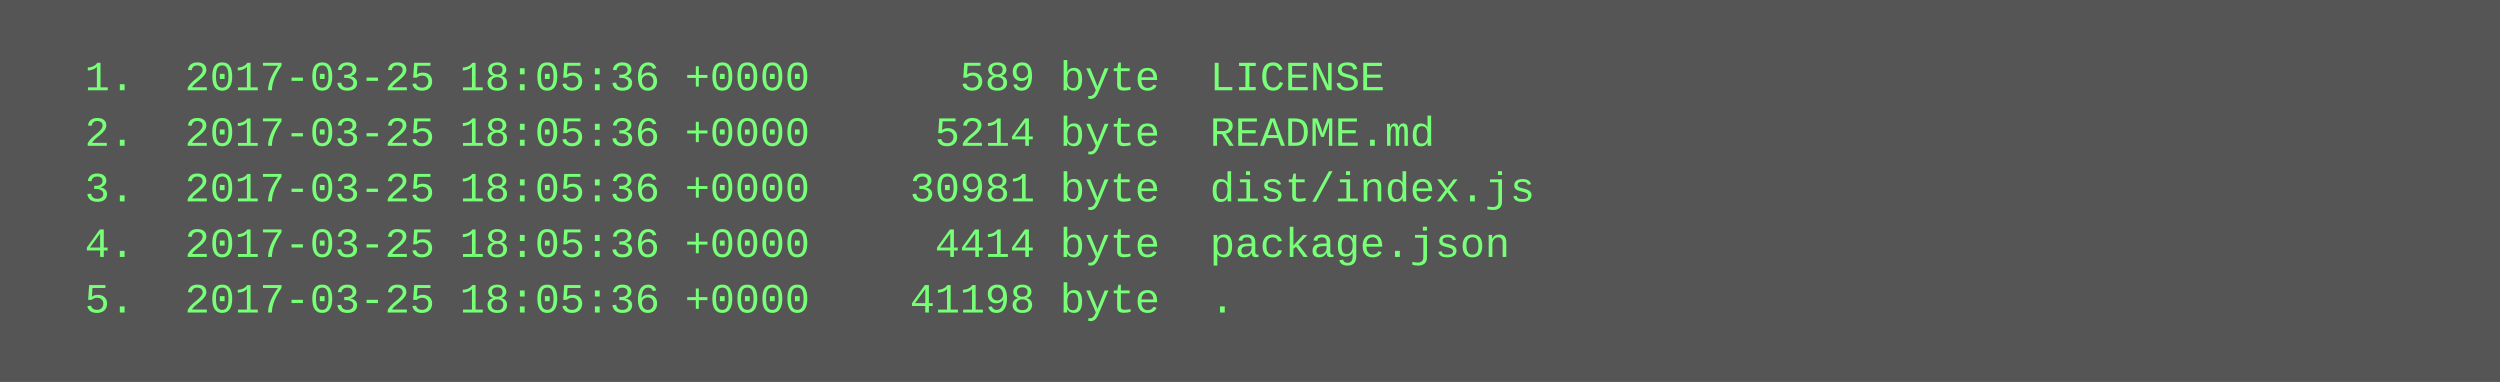
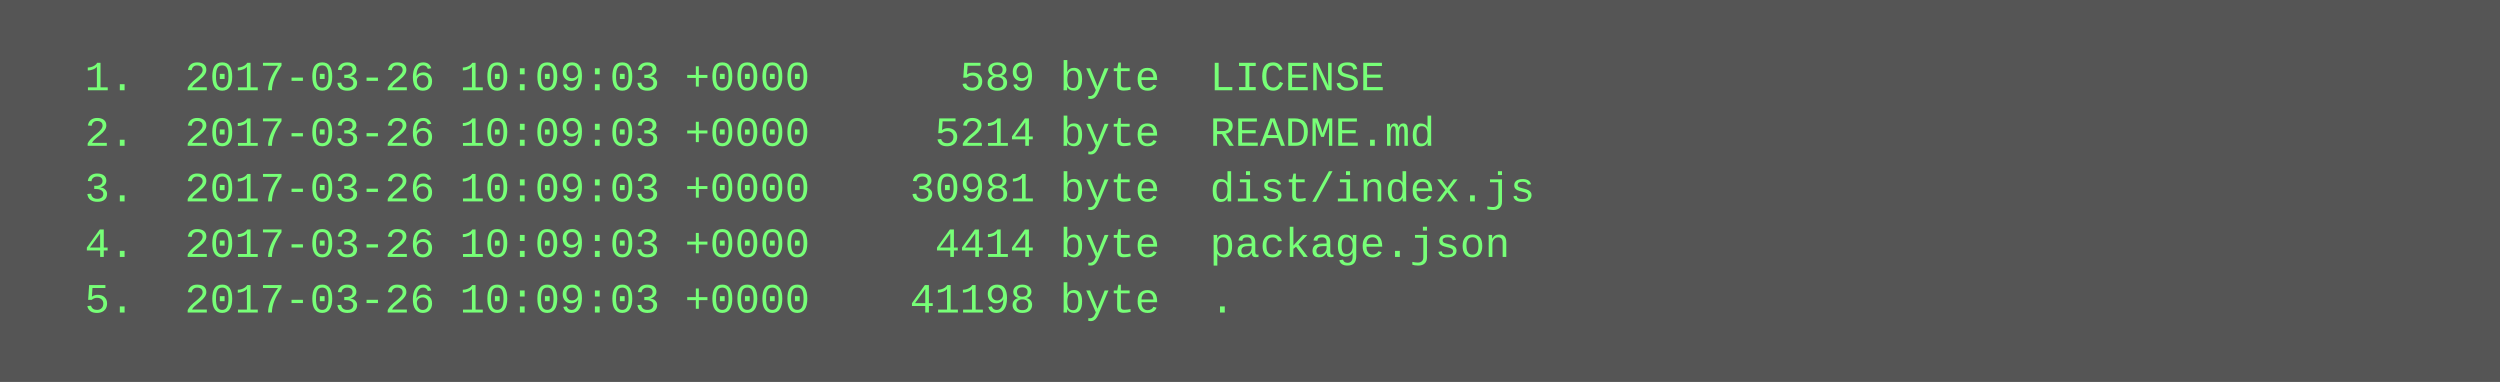
<svg xmlns="http://www.w3.org/2000/svg" height="110" width="720">
  <rect height="110" fill="#555" width="720" />
  <text fill="#7f7" font-family="Courier New" font-size="12" xml:space="preserve">
-     <tspan x="10" y="26">  1.  2017-03-25 18:05:36 +0000      589 byte  LICENSE</tspan>
-     <tspan x="10" y="42">  2.  2017-03-25 18:05:36 +0000     5214 byte  README.md</tspan>
-     <tspan x="10" y="58">  3.  2017-03-25 18:05:36 +0000    30981 byte  dist/index.js</tspan>
-     <tspan x="10" y="74">  4.  2017-03-25 18:05:36 +0000     4414 byte  package.json</tspan>
-     <tspan x="10" y="90">  5.  2017-03-25 18:05:36 +0000    41198 byte  .</tspan>
+     <tspan x="10" y="26">  1.  2017-03-26 10:09:03 +0000      589 byte  LICENSE</tspan>
+     <tspan x="10" y="42">  2.  2017-03-26 10:09:03 +0000     5214 byte  README.md</tspan>
+     <tspan x="10" y="58">  3.  2017-03-26 10:09:03 +0000    30981 byte  dist/index.js</tspan>
+     <tspan x="10" y="74">  4.  2017-03-26 10:09:03 +0000     4414 byte  package.json</tspan>
+     <tspan x="10" y="90">  5.  2017-03-26 10:09:03 +0000    41198 byte  .</tspan>
  </text>
</svg>
